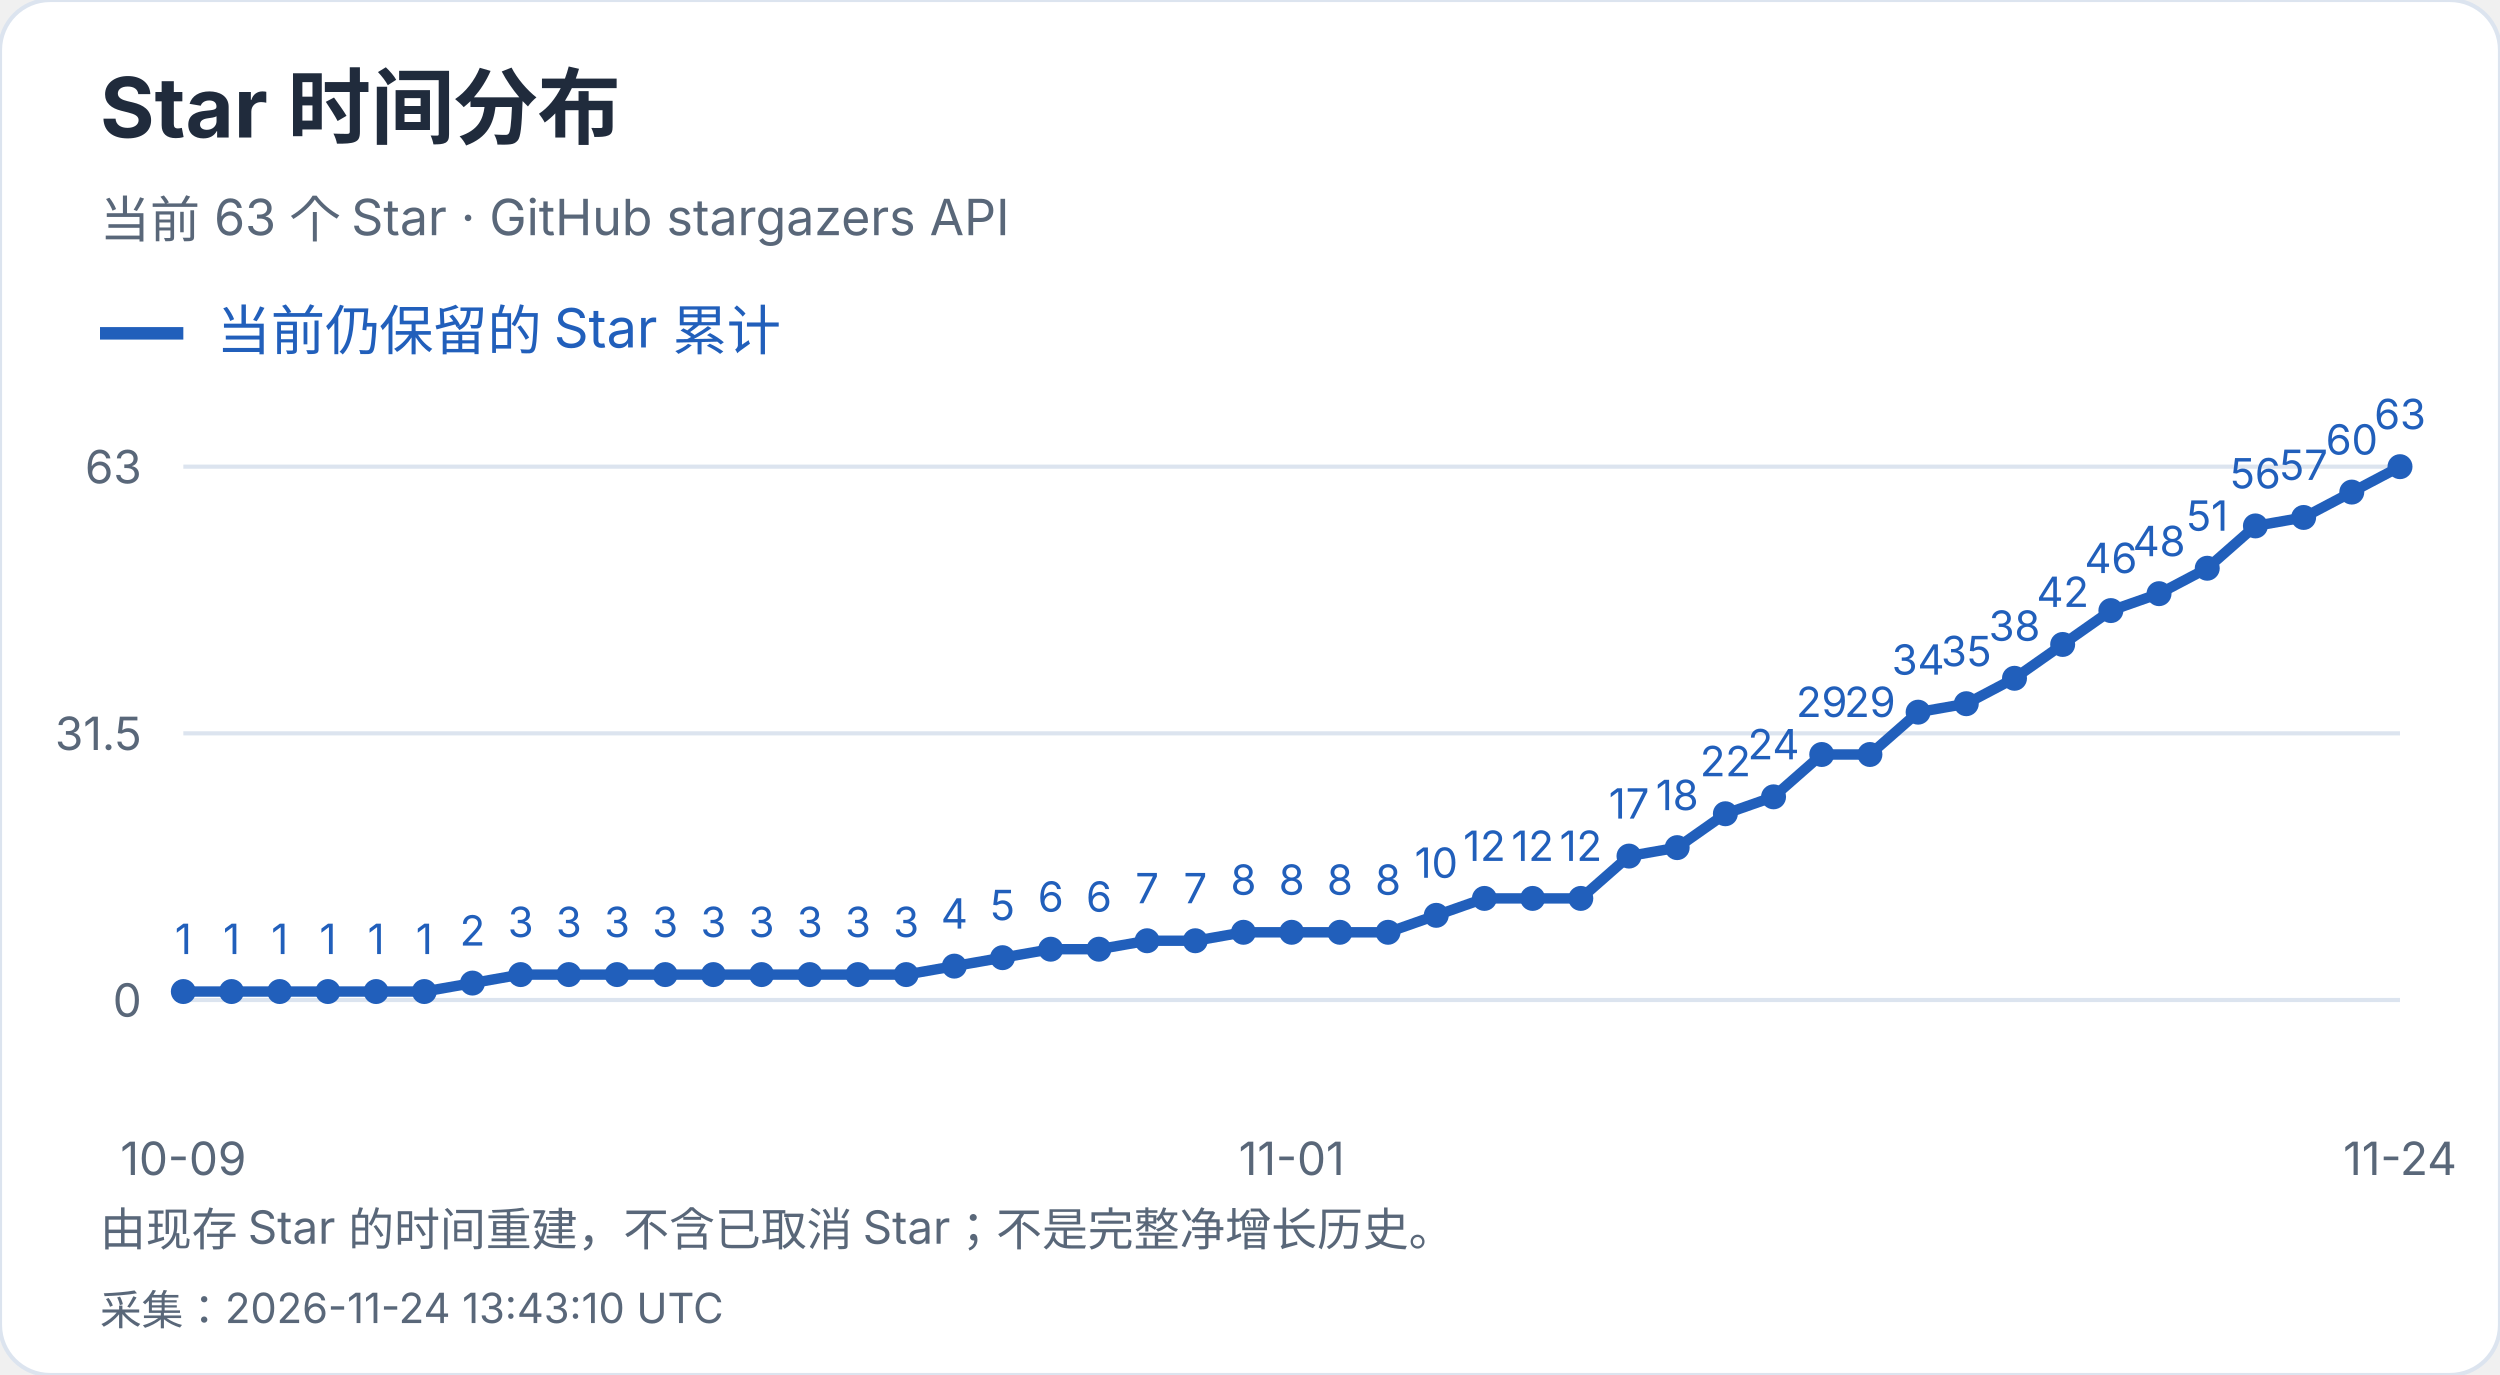
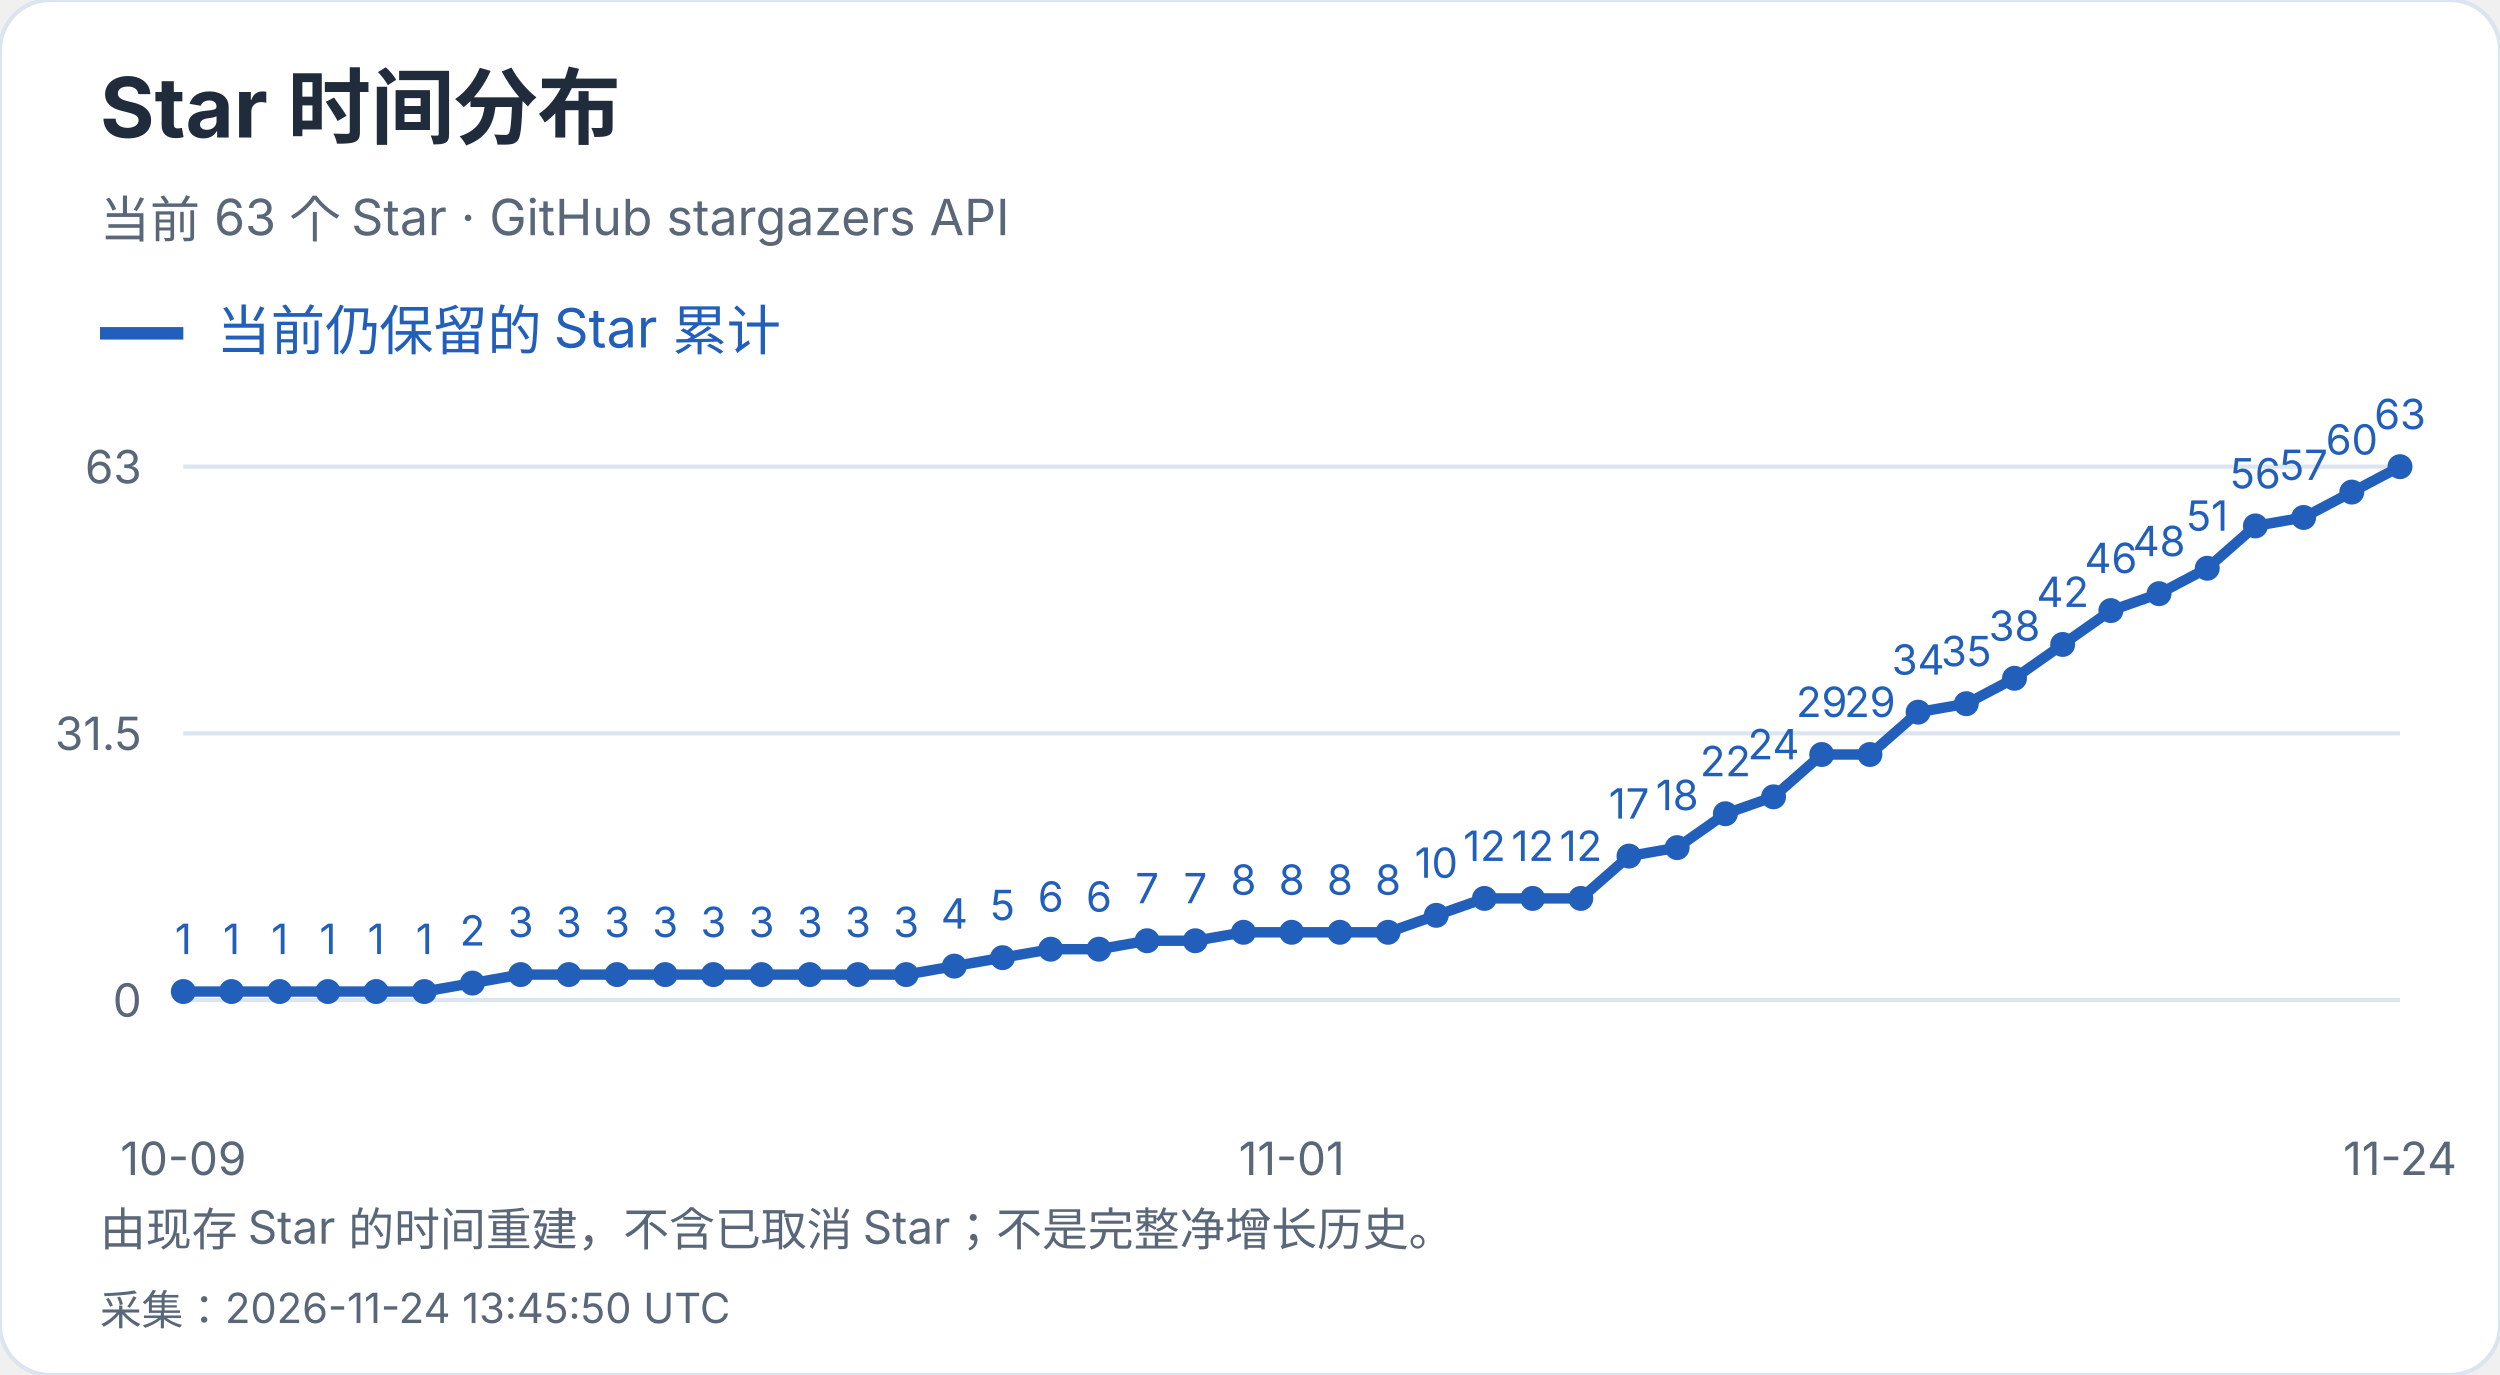
<svg xmlns="http://www.w3.org/2000/svg" width="600" height="330" viewBox="0 0 600 330" role="img" aria-label="Star 时间分布">
  <style>text{font-family:-apple-system,BlinkMacSystemFont,"Segoe UI","PingFang SC","Microsoft YaHei",sans-serif;font-variant-numeric:tabular-nums}</style>
  <rect width="600" height="330" rx="12" fill="white" stroke="#dce4ef" />
  <text x="24" y="33" font-size="20" fill="#202b3c" font-weight="650" text-anchor="start">Star 时间分布</text>
  <text x="24" y="57" font-size="12" fill="#596779" font-weight="400" text-anchor="start">当前 63 个 Star · GitHub stargazers API</text>
  <path d="M24 80h20" stroke="#215fbb" stroke-width="3" />
  <text x="52" y="84" font-size="13" fill="#215fbb" font-weight="400" text-anchor="start">当前仍保留的 Star 累计</text>
  <path d="M44 240.0H576" stroke="#dce4ef" />
  <text x="34" y="244.0" font-size="11" fill="#596779" font-weight="400" text-anchor="end">0</text>
  <path d="M44 176.0H576" stroke="#dce4ef" />
  <text x="34" y="180.0" font-size="11" fill="#596779" font-weight="400" text-anchor="end">31.5</text>
  <path d="M44 112.0H576" stroke="#dce4ef" />
  <text x="34" y="116.0" font-size="11" fill="#596779" font-weight="400" text-anchor="end">63</text>
  <circle cx="44.00" cy="237.97" r="3" fill="#215fbb" />
  <text x="44.0" y="228.97" font-size="10" fill="#215fbb" font-weight="400" text-anchor="middle">1</text>
  <circle cx="55.57" cy="237.97" r="3" fill="#215fbb" />
  <text x="55.57" y="228.97" font-size="10" fill="#215fbb" font-weight="400" text-anchor="middle">1</text>
  <circle cx="67.13" cy="237.97" r="3" fill="#215fbb" />
  <text x="67.13" y="228.97" font-size="10" fill="#215fbb" font-weight="400" text-anchor="middle">1</text>
  <circle cx="78.70" cy="237.97" r="3" fill="#215fbb" />
  <text x="78.7" y="228.97" font-size="10" fill="#215fbb" font-weight="400" text-anchor="middle">1</text>
  <circle cx="90.26" cy="237.97" r="3" fill="#215fbb" />
  <text x="90.26" y="228.97" font-size="10" fill="#215fbb" font-weight="400" text-anchor="middle">1</text>
  <circle cx="101.83" cy="237.97" r="3" fill="#215fbb" />
  <text x="101.83" y="228.97" font-size="10" fill="#215fbb" font-weight="400" text-anchor="middle">1</text>
  <circle cx="113.39" cy="235.94" r="3" fill="#215fbb" />
  <text x="113.39" y="226.94" font-size="10" fill="#215fbb" font-weight="400" text-anchor="middle">2</text>
  <circle cx="124.96" cy="233.90" r="3" fill="#215fbb" />
  <text x="124.96" y="224.9" font-size="10" fill="#215fbb" font-weight="400" text-anchor="middle">3</text>
  <circle cx="136.52" cy="233.90" r="3" fill="#215fbb" />
  <text x="136.52" y="224.9" font-size="10" fill="#215fbb" font-weight="400" text-anchor="middle">3</text>
  <circle cx="148.09" cy="233.90" r="3" fill="#215fbb" />
  <text x="148.09" y="224.9" font-size="10" fill="#215fbb" font-weight="400" text-anchor="middle">3</text>
  <circle cx="159.65" cy="233.90" r="3" fill="#215fbb" />
  <text x="159.65" y="224.9" font-size="10" fill="#215fbb" font-weight="400" text-anchor="middle">3</text>
  <circle cx="171.22" cy="233.90" r="3" fill="#215fbb" />
  <text x="171.22" y="224.9" font-size="10" fill="#215fbb" font-weight="400" text-anchor="middle">3</text>
  <circle cx="182.78" cy="233.90" r="3" fill="#215fbb" />
  <text x="182.78" y="224.9" font-size="10" fill="#215fbb" font-weight="400" text-anchor="middle">3</text>
  <circle cx="194.35" cy="233.90" r="3" fill="#215fbb" />
  <text x="194.35" y="224.9" font-size="10" fill="#215fbb" font-weight="400" text-anchor="middle">3</text>
  <circle cx="205.91" cy="233.90" r="3" fill="#215fbb" />
  <text x="205.91" y="224.9" font-size="10" fill="#215fbb" font-weight="400" text-anchor="middle">3</text>
  <circle cx="217.48" cy="233.90" r="3" fill="#215fbb" />
  <text x="217.48" y="224.9" font-size="10" fill="#215fbb" font-weight="400" text-anchor="middle">3</text>
  <circle cx="229.04" cy="231.87" r="3" fill="#215fbb" />
  <text x="229.04" y="222.87" font-size="10" fill="#215fbb" font-weight="400" text-anchor="middle">4</text>
  <circle cx="240.61" cy="229.84" r="3" fill="#215fbb" />
  <text x="240.61" y="220.84" font-size="10" fill="#215fbb" font-weight="400" text-anchor="middle">5</text>
  <circle cx="252.17" cy="227.81" r="3" fill="#215fbb" />
  <text x="252.17" y="218.81" font-size="10" fill="#215fbb" font-weight="400" text-anchor="middle">6</text>
  <circle cx="263.74" cy="227.81" r="3" fill="#215fbb" />
  <text x="263.74" y="218.81" font-size="10" fill="#215fbb" font-weight="400" text-anchor="middle">6</text>
  <circle cx="275.30" cy="225.78" r="3" fill="#215fbb" />
  <text x="275.3" y="216.78" font-size="10" fill="#215fbb" font-weight="400" text-anchor="middle">7</text>
  <circle cx="286.87" cy="225.78" r="3" fill="#215fbb" />
  <text x="286.87" y="216.78" font-size="10" fill="#215fbb" font-weight="400" text-anchor="middle">7</text>
  <circle cx="298.43" cy="223.75" r="3" fill="#215fbb" />
  <text x="298.43" y="214.75" font-size="10" fill="#215fbb" font-weight="400" text-anchor="middle">8</text>
  <circle cx="310.00" cy="223.75" r="3" fill="#215fbb" />
  <text x="310.0" y="214.75" font-size="10" fill="#215fbb" font-weight="400" text-anchor="middle">8</text>
  <circle cx="321.57" cy="223.75" r="3" fill="#215fbb" />
  <text x="321.57" y="214.75" font-size="10" fill="#215fbb" font-weight="400" text-anchor="middle">8</text>
  <circle cx="333.13" cy="223.75" r="3" fill="#215fbb" />
  <text x="333.13" y="214.75" font-size="10" fill="#215fbb" font-weight="400" text-anchor="middle">8</text>
  <circle cx="344.70" cy="219.68" r="3" fill="#215fbb" />
  <text x="344.7" y="210.68" font-size="10" fill="#215fbb" font-weight="400" text-anchor="middle">10</text>
  <circle cx="356.26" cy="215.62" r="3" fill="#215fbb" />
  <text x="356.26" y="206.62" font-size="10" fill="#215fbb" font-weight="400" text-anchor="middle">12</text>
  <circle cx="367.83" cy="215.62" r="3" fill="#215fbb" />
  <text x="367.83" y="206.62" font-size="10" fill="#215fbb" font-weight="400" text-anchor="middle">12</text>
  <circle cx="379.39" cy="215.62" r="3" fill="#215fbb" />
  <text x="379.39" y="206.62" font-size="10" fill="#215fbb" font-weight="400" text-anchor="middle">12</text>
  <circle cx="390.96" cy="205.46" r="3" fill="#215fbb" />
  <text x="390.96" y="196.46" font-size="10" fill="#215fbb" font-weight="400" text-anchor="middle">17</text>
  <circle cx="402.52" cy="203.43" r="3" fill="#215fbb" />
  <text x="402.52" y="194.43" font-size="10" fill="#215fbb" font-weight="400" text-anchor="middle">18</text>
  <circle cx="414.09" cy="195.30" r="3" fill="#215fbb" />
  <text x="414.09" y="186.3" font-size="10" fill="#215fbb" font-weight="400" text-anchor="middle">22</text>
  <circle cx="425.65" cy="191.24" r="3" fill="#215fbb" />
  <text x="425.65" y="182.24" font-size="10" fill="#215fbb" font-weight="400" text-anchor="middle">24</text>
  <circle cx="437.22" cy="181.08" r="3" fill="#215fbb" />
  <text x="437.22" y="172.08" font-size="10" fill="#215fbb" font-weight="400" text-anchor="middle">29</text>
  <circle cx="448.78" cy="181.08" r="3" fill="#215fbb" />
  <text x="448.78" y="172.08" font-size="10" fill="#215fbb" font-weight="400" text-anchor="middle">29</text>
  <circle cx="460.35" cy="170.92" r="3" fill="#215fbb" />
  <text x="460.35" y="161.92" font-size="10" fill="#215fbb" font-weight="400" text-anchor="middle">34</text>
  <circle cx="471.91" cy="168.89" r="3" fill="#215fbb" />
  <text x="471.91" y="159.89" font-size="10" fill="#215fbb" font-weight="400" text-anchor="middle">35</text>
  <circle cx="483.48" cy="162.79" r="3" fill="#215fbb" />
  <text x="483.48" y="153.79" font-size="10" fill="#215fbb" font-weight="400" text-anchor="middle">38</text>
  <circle cx="495.04" cy="154.67" r="3" fill="#215fbb" />
  <text x="495.04" y="145.67" font-size="10" fill="#215fbb" font-weight="400" text-anchor="middle">42</text>
  <circle cx="506.61" cy="146.54" r="3" fill="#215fbb" />
  <text x="506.61" y="137.54" font-size="10" fill="#215fbb" font-weight="400" text-anchor="middle">46</text>
  <circle cx="518.17" cy="142.48" r="3" fill="#215fbb" />
  <text x="518.17" y="133.48" font-size="10" fill="#215fbb" font-weight="400" text-anchor="middle">48</text>
  <circle cx="529.74" cy="136.38" r="3" fill="#215fbb" />
  <text x="529.74" y="127.38" font-size="10" fill="#215fbb" font-weight="400" text-anchor="middle">51</text>
  <circle cx="541.30" cy="126.22" r="3" fill="#215fbb" />
  <text x="541.3" y="117.22" font-size="10" fill="#215fbb" font-weight="400" text-anchor="middle">56</text>
  <circle cx="552.87" cy="124.19" r="3" fill="#215fbb" />
  <text x="552.87" y="115.19" font-size="10" fill="#215fbb" font-weight="400" text-anchor="middle">57</text>
  <circle cx="564.43" cy="118.10" r="3" fill="#215fbb" />
  <text x="564.43" y="109.1" font-size="10" fill="#215fbb" font-weight="400" text-anchor="middle">60</text>
  <circle cx="576.00" cy="112.00" r="3" fill="#215fbb" />
  <text x="576.0" y="103.0" font-size="10" fill="#215fbb" font-weight="400" text-anchor="middle">63</text>
  <polyline points="44.00,237.97 55.57,237.97 67.13,237.97 78.70,237.97 90.26,237.97 101.83,237.97 113.39,235.94 124.96,233.90 136.52,233.90 148.09,233.90 159.65,233.90 171.22,233.90 182.78,233.90 194.35,233.90 205.91,233.90 217.48,233.90 229.04,231.87 240.61,229.84 252.17,227.81 263.74,227.81 275.30,225.78 286.87,225.78 298.43,223.75 310.00,223.75 321.57,223.75 333.13,223.75 344.70,219.68 356.26,215.62 367.83,215.62 379.39,215.62 390.96,205.46 402.52,203.43 414.09,195.30 425.65,191.24 437.22,181.08 448.78,181.08 460.35,170.92 471.91,168.89 483.48,162.79 495.04,154.67 506.61,146.54 518.17,142.48 529.74,136.38 541.30,126.22 552.87,124.19 564.43,118.10 576.00,112.00" fill="none" stroke="#215fbb" stroke-width="2.5" />
  <text x="44.0" y="282" font-size="11" fill="#596779" font-weight="400" text-anchor="middle">10-09</text>
  <text x="310.0" y="282" font-size="11" fill="#596779" font-weight="400" text-anchor="middle">11-01</text>
  <text x="576.0" y="282" font-size="11" fill="#596779" font-weight="400" text-anchor="middle">11-24</text>
  <text x="24" y="299" font-size="11" fill="#596779" font-weight="400" text-anchor="start">由现存 Star 的时间重建，不含已取消 Star；不是完整净增长历史。</text>
-   <text x="24" y="318" font-size="10" fill="#596779" font-weight="400" text-anchor="start">采集：2026-11-24 13:43:10 UTC</text>
+   <text x="24" y="318" font-size="10" fill="#596779" font-weight="400" text-anchor="start">采集：2026-11-24 13:45:50 UTC</text>
</svg>
